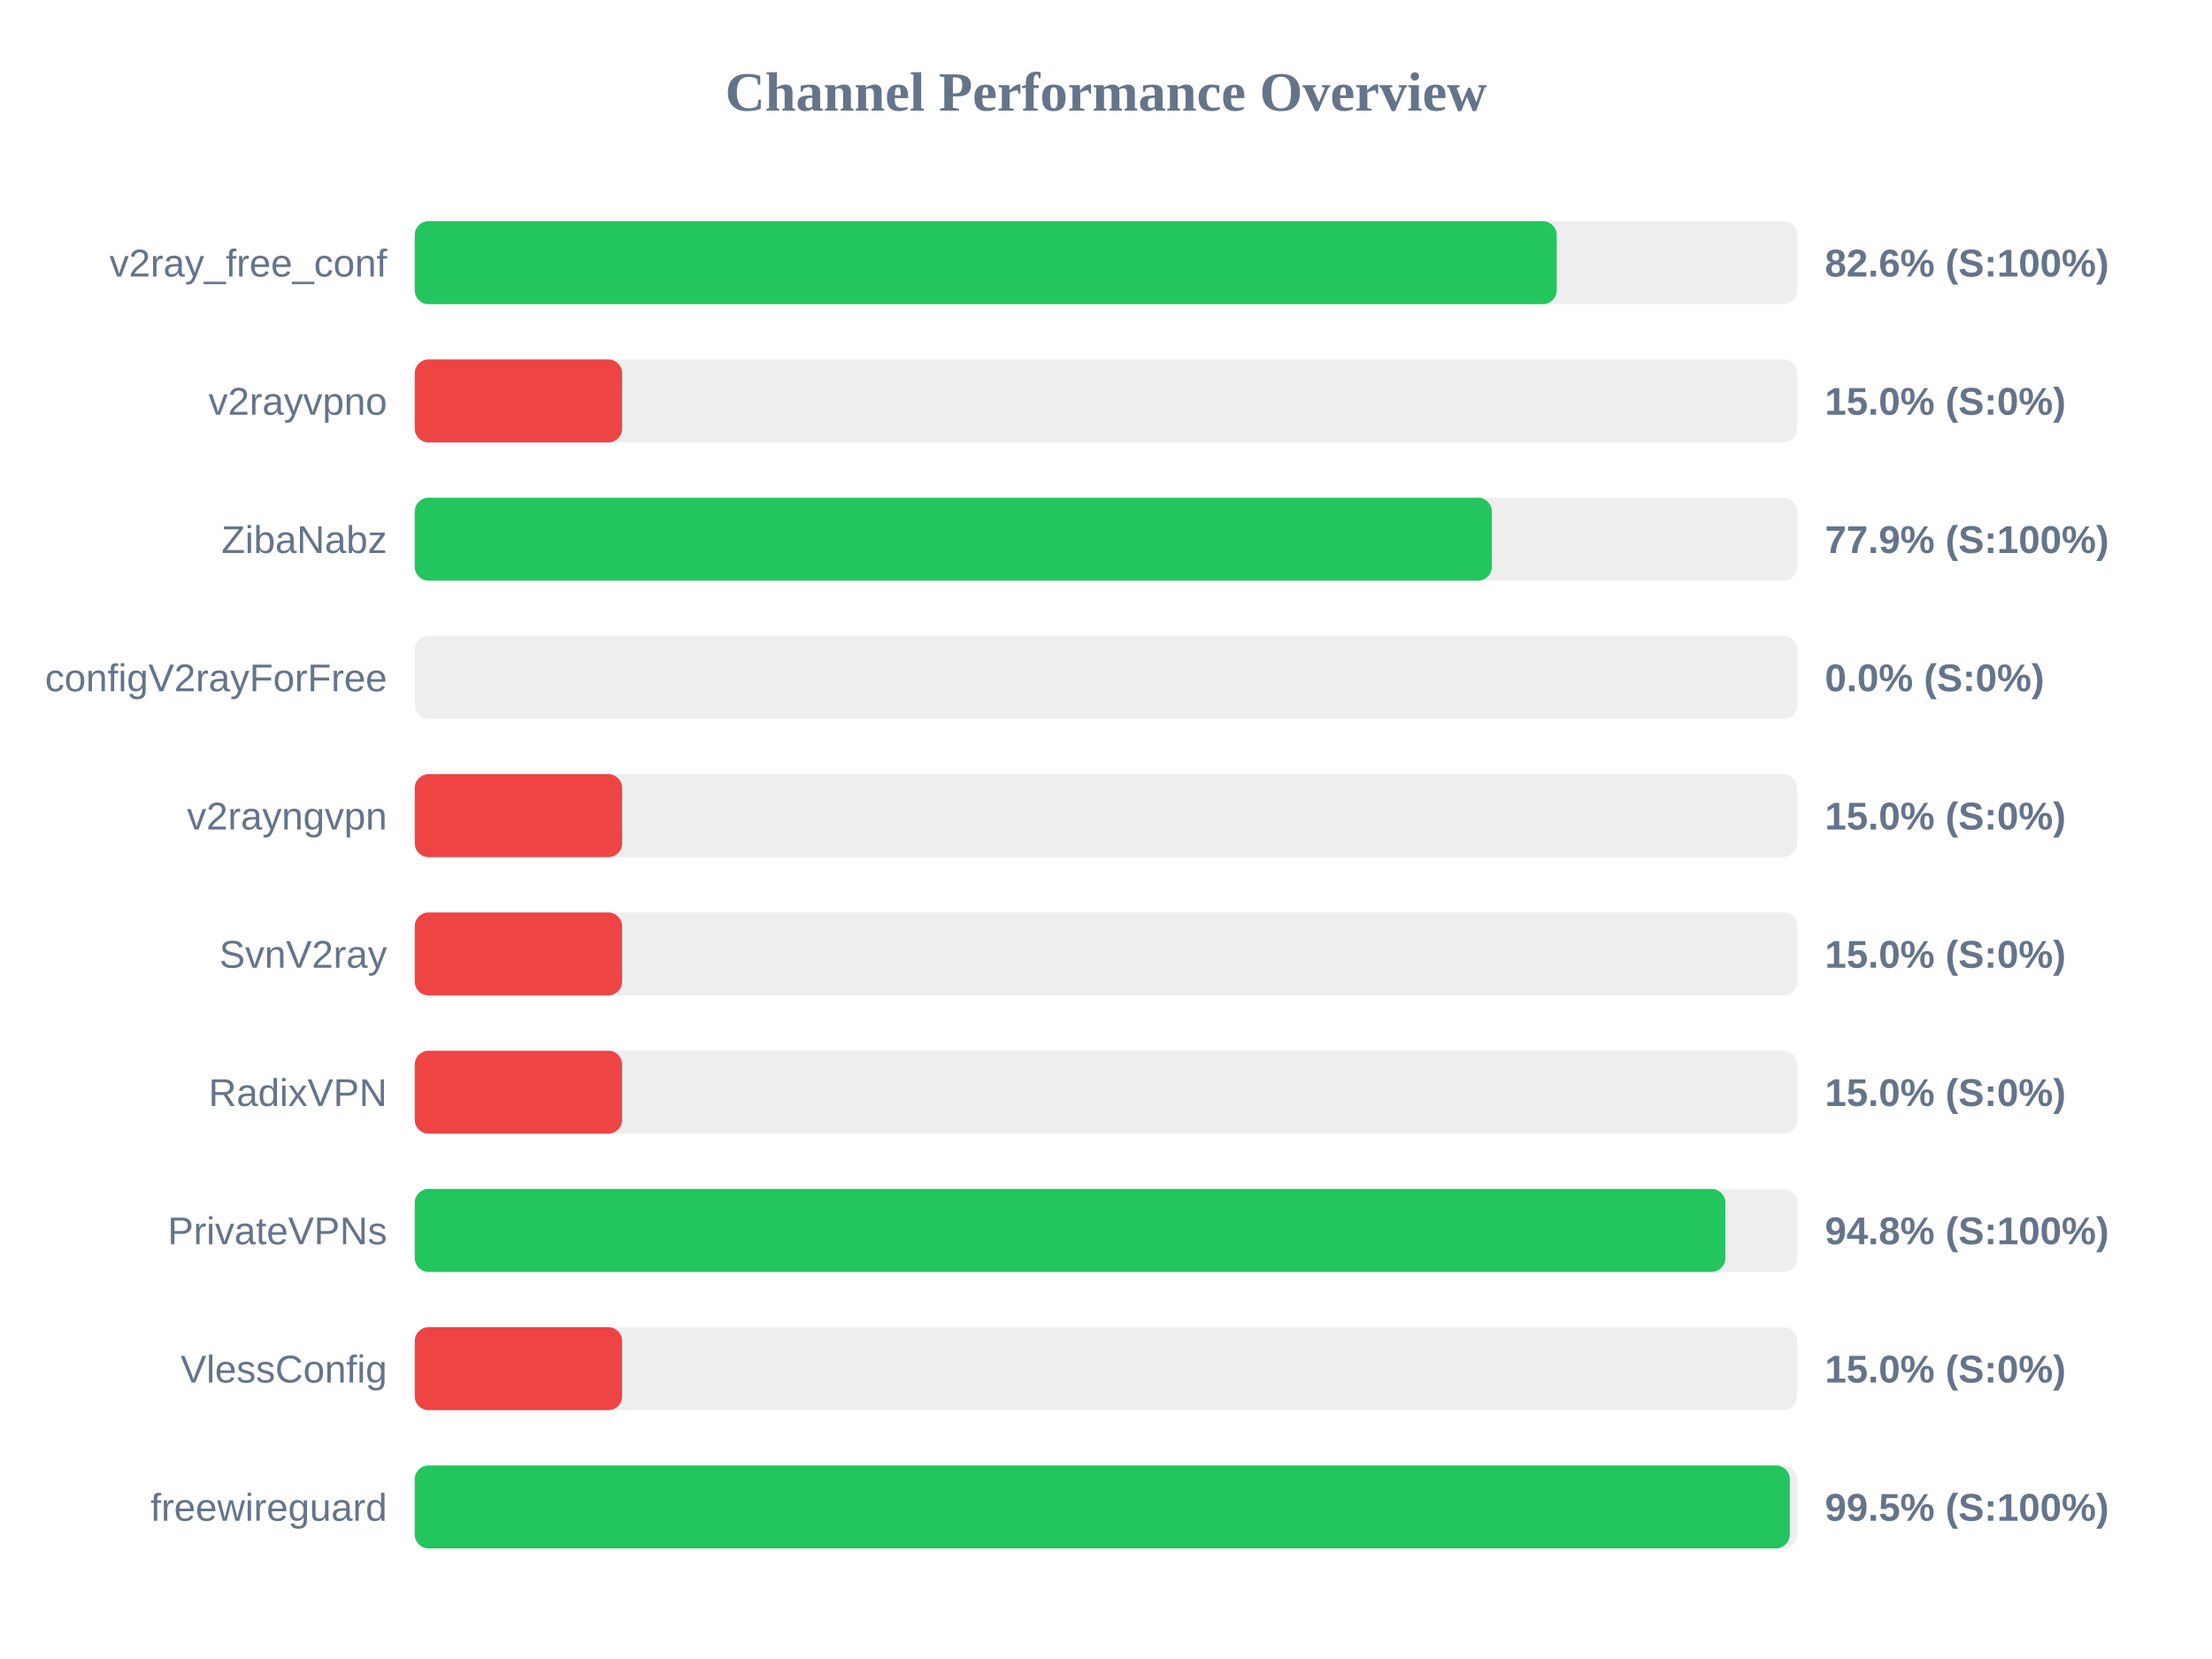
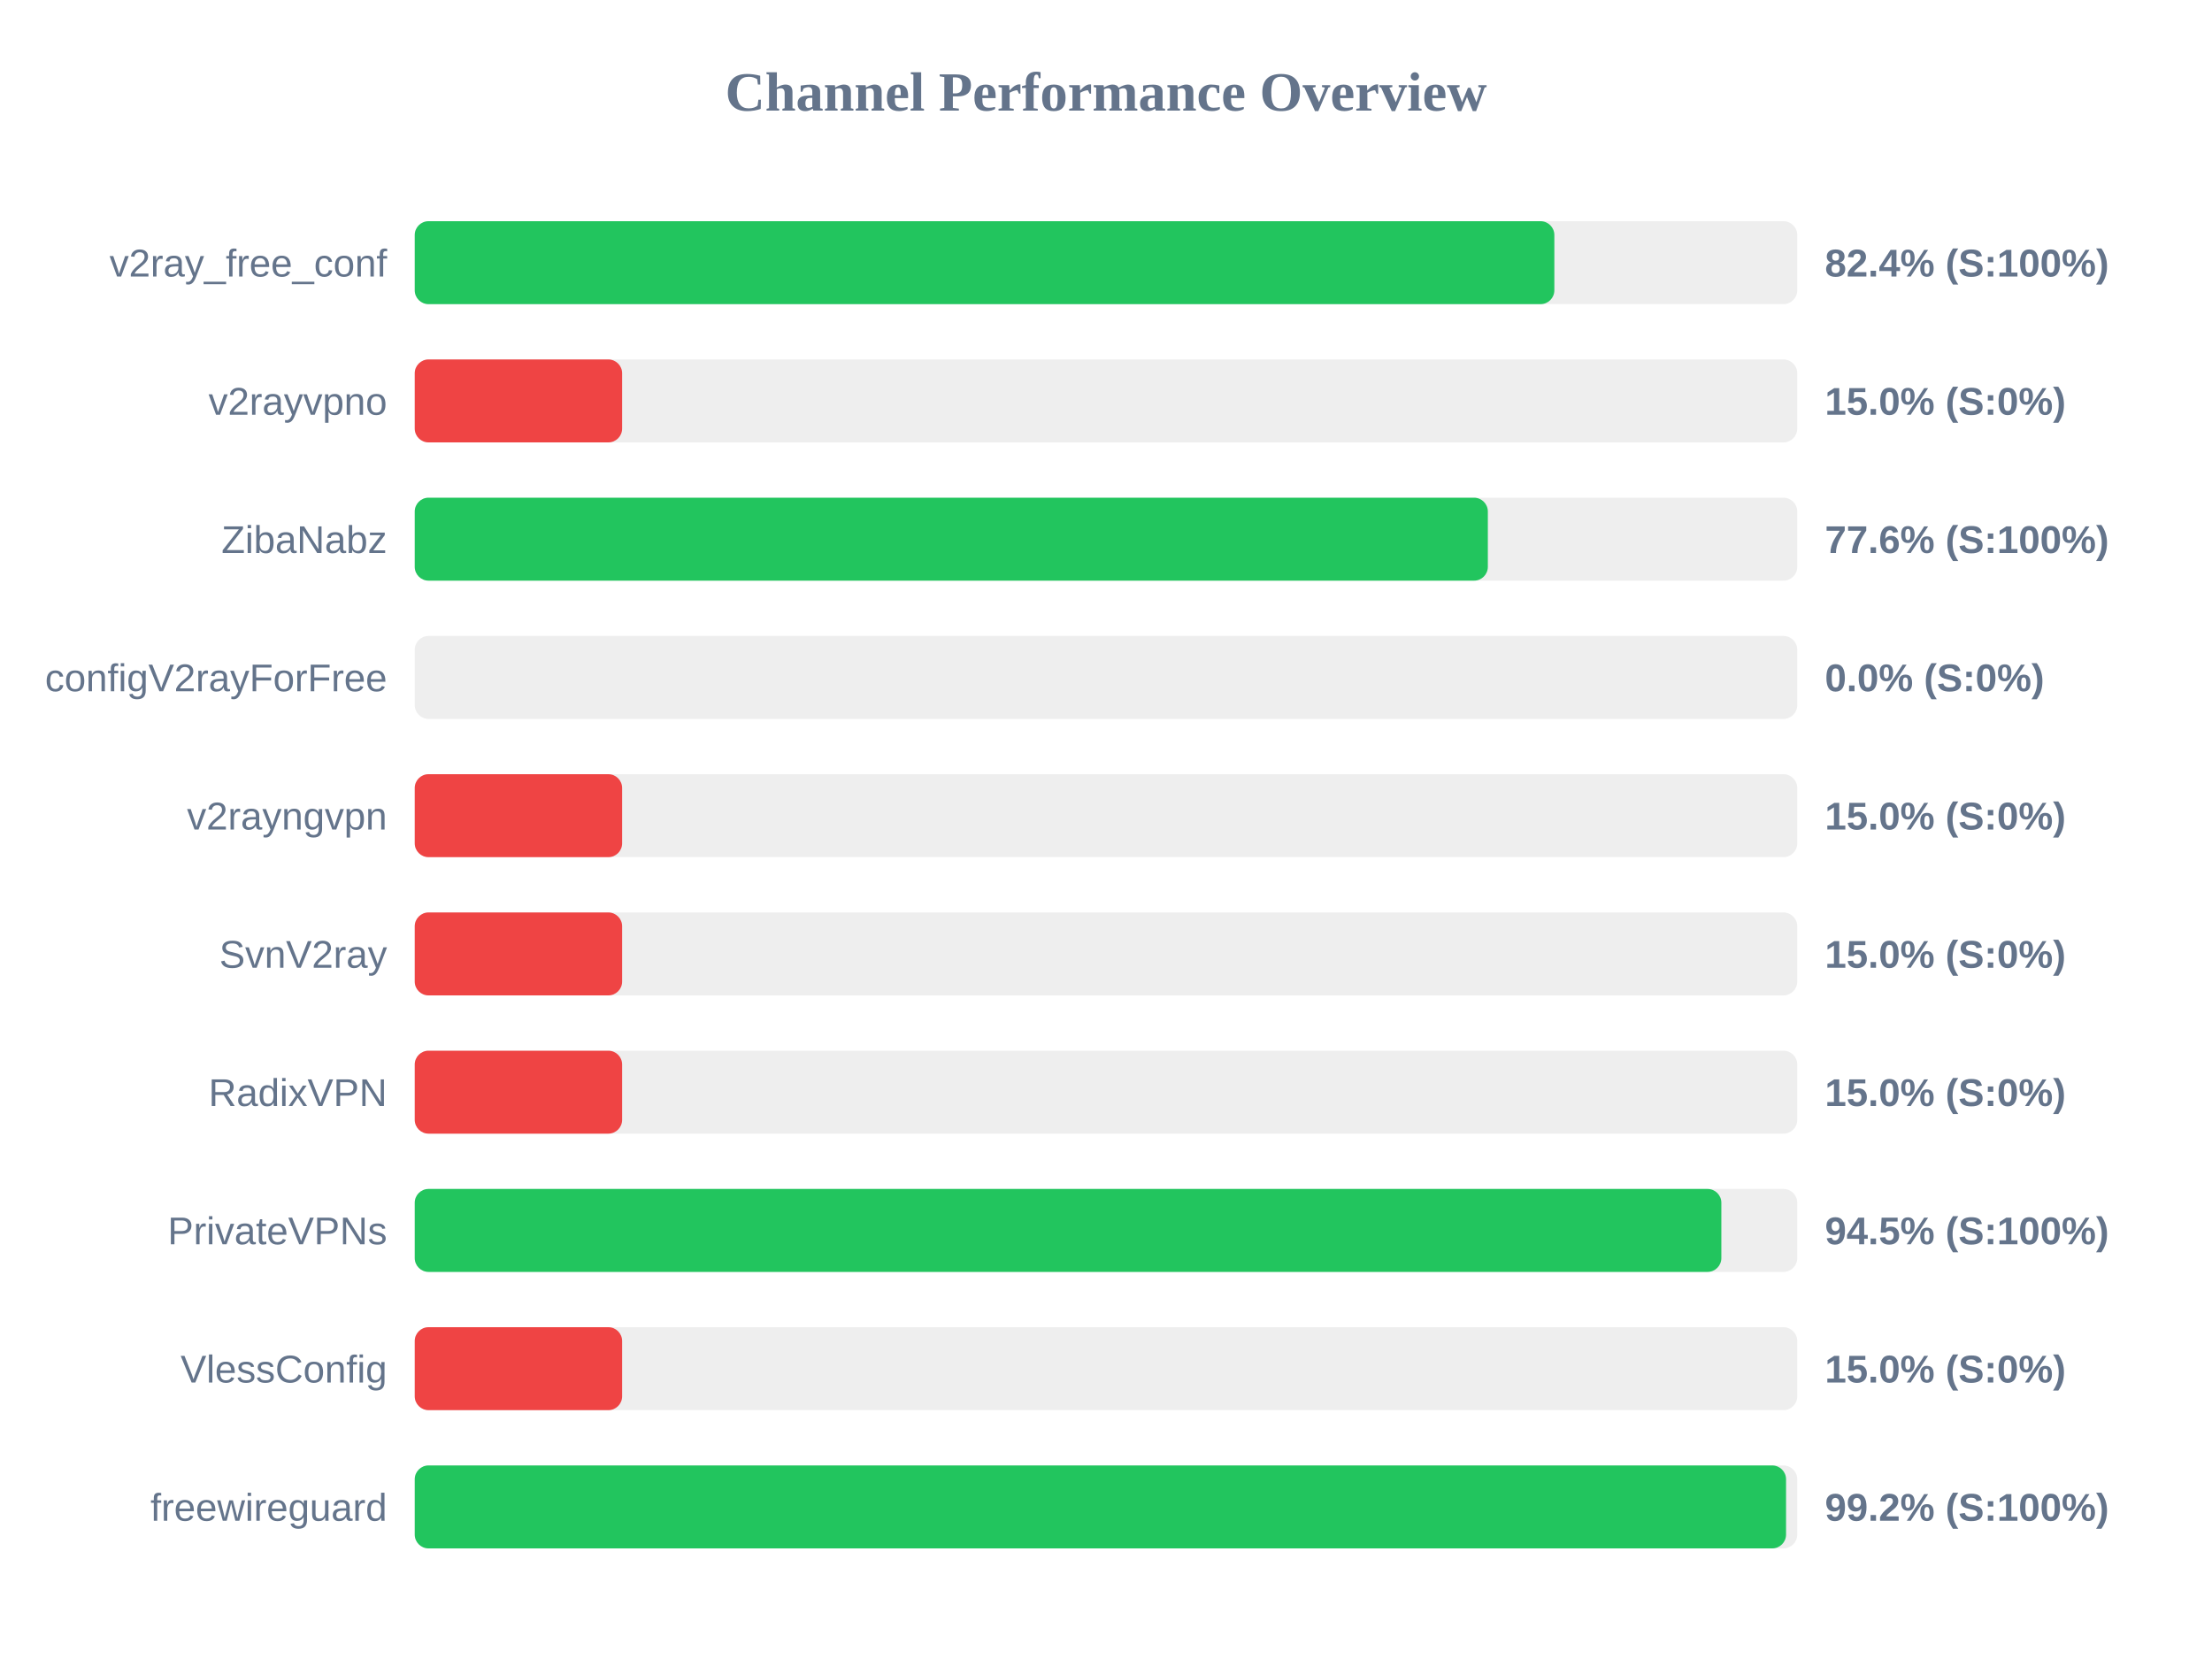
<svg xmlns="http://www.w3.org/2000/svg" width="800" height="600" version="1.1">
  <style>
        .row { font: 14px Arial; fill: #64748b; }
        .score { font: bold 14px Arial; fill: #64748b; }
    </style>
  <text x="400" y="40" text-anchor="middle" font-size="20px" font-weight="bold" fill="#64748b">Channel Performance Overview</text>
  <rect x="150" y="80" width="500" height="30" fill="#eee" rx="5" />
-   <rect x="150" y="80" width="413.0" height="30" fill="#22c55e" rx="5" />
+   <rect x="150" y="80" width="412.15" height="30" fill="#22c55e" rx="5" />
  <text x="140" y="100" text-anchor="end" class="row">v2ray_free_conf</text>
-   <text x="660" y="100" text-anchor="start" class="score">82.6% (S:100%)</text>
+   <text x="660" y="100" text-anchor="start" class="score">82.4% (S:100%)</text>
  <rect x="150" y="130" width="500" height="30" fill="#eee" rx="5" />
  <rect x="150" y="130" width="75.0" height="30" fill="#ef4444" rx="5" />
  <text x="140" y="150" text-anchor="end" class="row">v2rayvpno</text>
  <text x="660" y="150" text-anchor="start" class="score">15.0% (S:0%)</text>
  <rect x="150" y="180" width="500" height="30" fill="#eee" rx="5" />
-   <rect x="150" y="180" width="389.55" height="30" fill="#22c55e" rx="5" />
+   <rect x="150" y="180" width="388.1" height="30" fill="#22c55e" rx="5" />
  <text x="140" y="200" text-anchor="end" class="row">ZibaNabz</text>
-   <text x="660" y="200" text-anchor="start" class="score">77.9% (S:100%)</text>
+   <text x="660" y="200" text-anchor="start" class="score">77.6% (S:100%)</text>
  <rect x="150" y="230" width="500" height="30" fill="#eee" rx="5" />
  <rect x="150" y="230" width="0.0" height="30" fill="#ef4444" rx="5" />
  <text x="140" y="250" text-anchor="end" class="row">configV2rayForFree</text>
  <text x="660" y="250" text-anchor="start" class="score">0.0% (S:0%)</text>
  <rect x="150" y="280" width="500" height="30" fill="#eee" rx="5" />
  <rect x="150" y="280" width="75.0" height="30" fill="#ef4444" rx="5" />
  <text x="140" y="300" text-anchor="end" class="row">v2rayngvpn</text>
  <text x="660" y="300" text-anchor="start" class="score">15.0% (S:0%)</text>
  <rect x="150" y="330" width="500" height="30" fill="#eee" rx="5" />
  <rect x="150" y="330" width="75.0" height="30" fill="#ef4444" rx="5" />
  <text x="140" y="350" text-anchor="end" class="row">SvnV2ray</text>
  <text x="660" y="350" text-anchor="start" class="score">15.0% (S:0%)</text>
  <rect x="150" y="380" width="500" height="30" fill="#eee" rx="5" />
  <rect x="150" y="380" width="75.0" height="30" fill="#ef4444" rx="5" />
  <text x="140" y="400" text-anchor="end" class="row">RadixVPN</text>
  <text x="660" y="400" text-anchor="start" class="score">15.0% (S:0%)</text>
  <rect x="150" y="430" width="500" height="30" fill="#eee" rx="5" />
-   <rect x="150" y="430" width="474.0" height="30" fill="#22c55e" rx="5" />
+   <rect x="150" y="430" width="472.55" height="30" fill="#22c55e" rx="5" />
  <text x="140" y="450" text-anchor="end" class="row">PrivateVPNs</text>
-   <text x="660" y="450" text-anchor="start" class="score">94.8% (S:100%)</text>
+   <text x="660" y="450" text-anchor="start" class="score">94.5% (S:100%)</text>
  <rect x="150" y="480" width="500" height="30" fill="#eee" rx="5" />
  <rect x="150" y="480" width="75.0" height="30" fill="#ef4444" rx="5" />
  <text x="140" y="500" text-anchor="end" class="row">VlessConfig</text>
  <text x="660" y="500" text-anchor="start" class="score">15.0% (S:0%)</text>
  <rect x="150" y="530" width="500" height="30" fill="#eee" rx="5" />
-   <rect x="150" y="530" width="497.3" height="30" fill="#22c55e" rx="5" />
+   <rect x="150" y="530" width="495.95" height="30" fill="#22c55e" rx="5" />
  <text x="140" y="550" text-anchor="end" class="row">freewireguard</text>
-   <text x="660" y="550" text-anchor="start" class="score">99.5% (S:100%)</text>
+   <text x="660" y="550" text-anchor="start" class="score">99.2% (S:100%)</text>
</svg>
